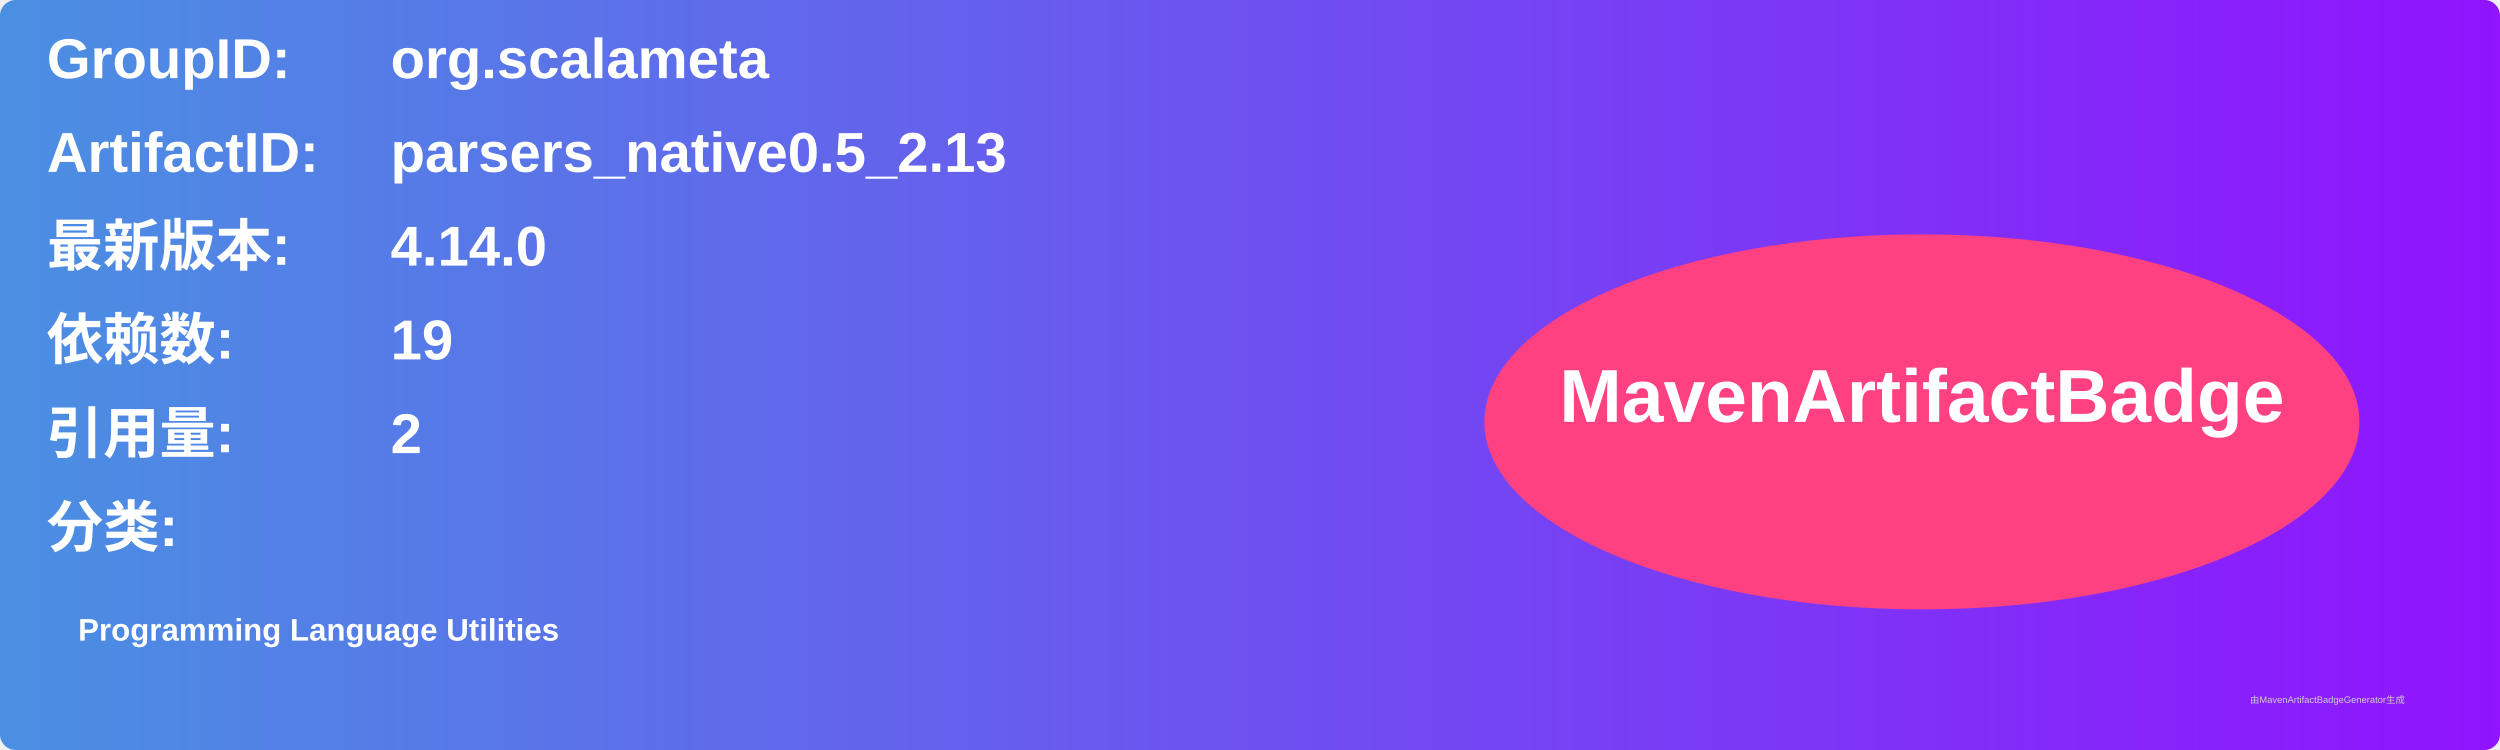
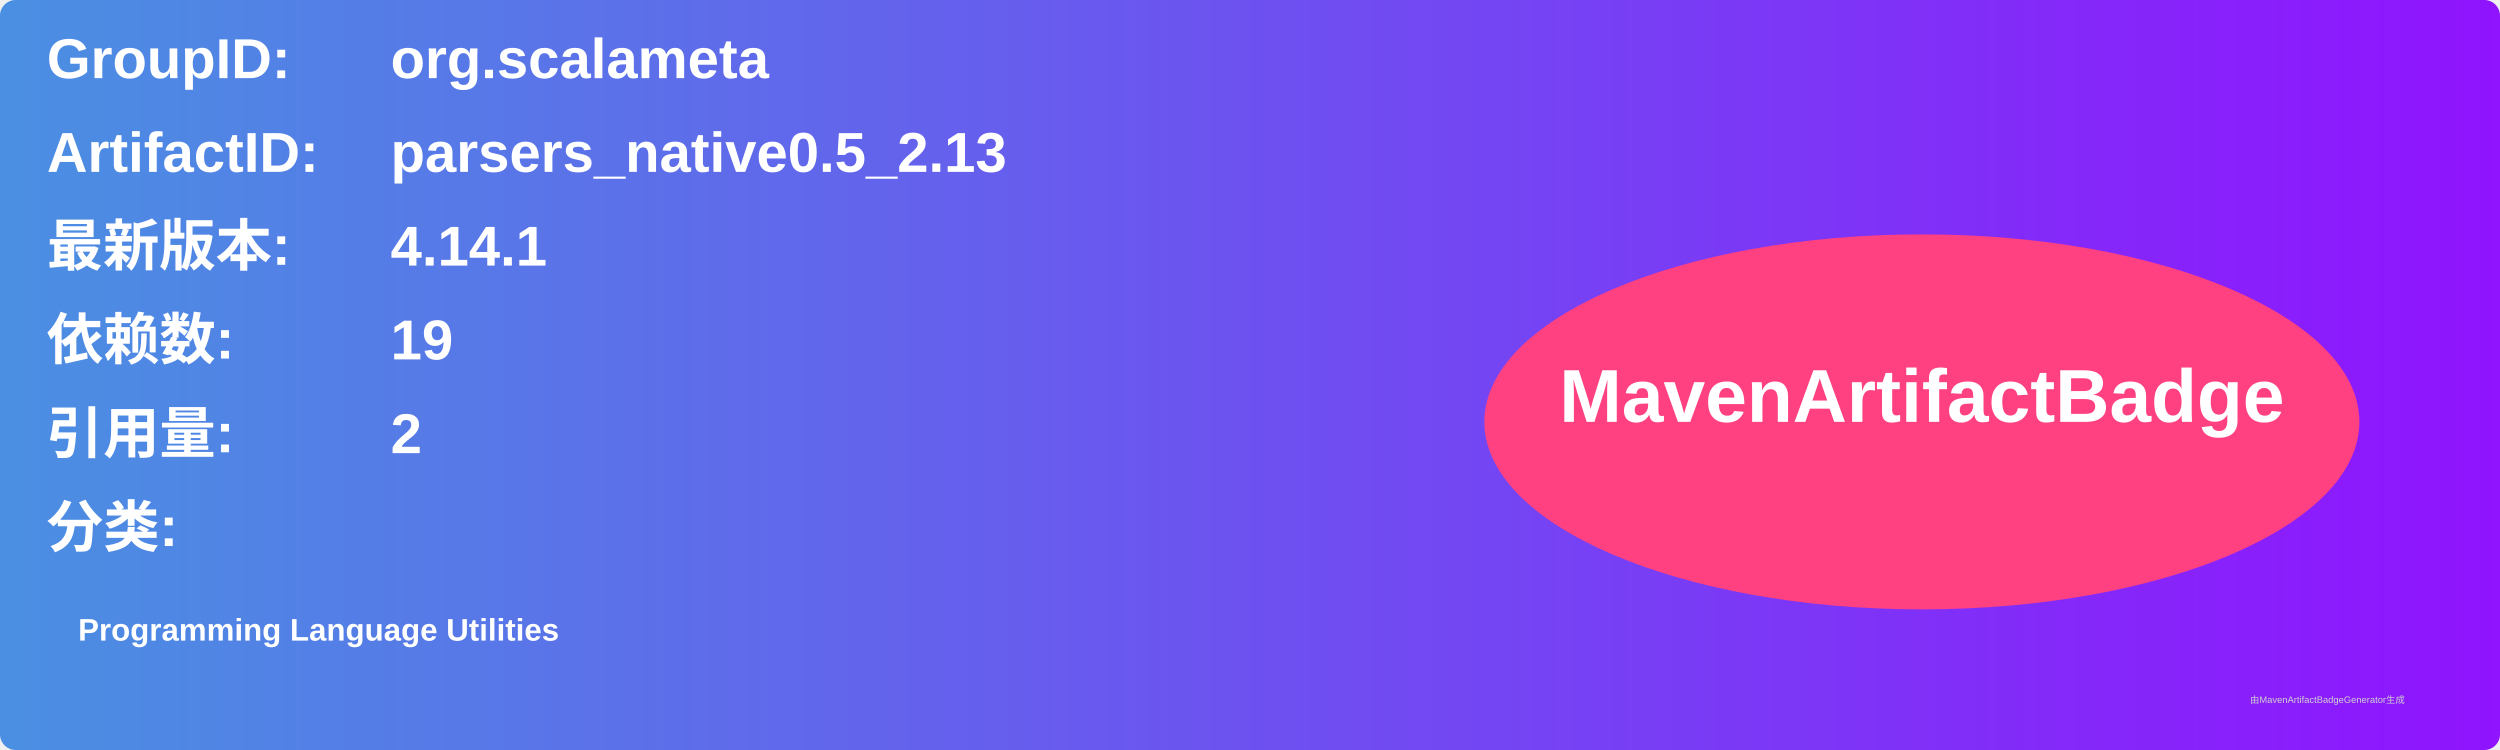
<svg xmlns="http://www.w3.org/2000/svg" width="800" height="240" viewBox="0 0 800 240">
  <linearGradient id="grad" x1="0%" y1="0%" x2="100%" y2="0%">
    <stop offset="0%" stop-color="#4a90e2" />
    <stop offset="100%" stop-color="#9013fe" />
  </linearGradient>
  <rect width="100%" height="100%" rx="5" ry="5" fill="url(#grad)" />
  <g transform="translate(15, 15)">
    <text x="0" y="10" font-family="Arial" font-size="18" fill="white" font-weight="bold" width="260">GroupID:</text>
    <text x="110" y="10" font-family="Arial" font-size="18" fill="white" font-weight="bold" width="460">org.scalameta</text>
    <text x="0" y="40" font-family="Arial" font-size="18" fill="white" font-weight="bold" width="260">ArtifactID:</text>
    <text x="110" y="40" font-family="Arial" font-size="18" fill="white" font-weight="bold" width="460">parsers_native0.5_2.13</text>
    <text x="0" y="70" font-family="Arial" font-size="18" fill="white" font-weight="bold">最新版本:</text>
    <text x="110" y="70" font-family="Arial" font-size="18" fill="white" font-weight="bold">
-       <tspan font-weight="bold">4.14.0</tspan>
+       <tspan font-weight="bold">4.14.1</tspan>
    </text>
    <text x="0" y="100" font-family="Arial" font-size="18" fill="white" font-weight="bold">依赖数: </text>
    <text x="110" y="100" font-family="Arial" font-size="18" fill="white">
      <tspan font-weight="bold">19</tspan>
    </text>
    <text x="0" y="130" font-family="Arial" font-size="18" fill="white" font-weight="bold">引用量: </text>
    <text x="110" y="130" font-family="Arial" font-size="18" fill="white">
      <tspan font-weight="bold">2</tspan>
    </text>
    <text x="0" y="160" font-family="Arial" font-size="18" fill="white" font-weight="bold">分类:</text>
    <text x="10" y="190" font-family="Arial" font-size="10" fill="white">
      <tspan font-weight="bold">Programming Language Utilities</tspan>
    </text>
    <ellipse cx="600" cy="120" rx="140" ry="60" fill="#ff4081" />
    <text x="600" y="120" text-anchor="middle" font-family="Arial" font-size="24" fill="white" font-weight="bold">MavenArtifactBadge</text>
  </g>
  <text x="720" y="225" font-family="Arial" font-size="3" fill="#d0d0d0">由MavenArtifactBadgeGenerator生成</text>
</svg>
